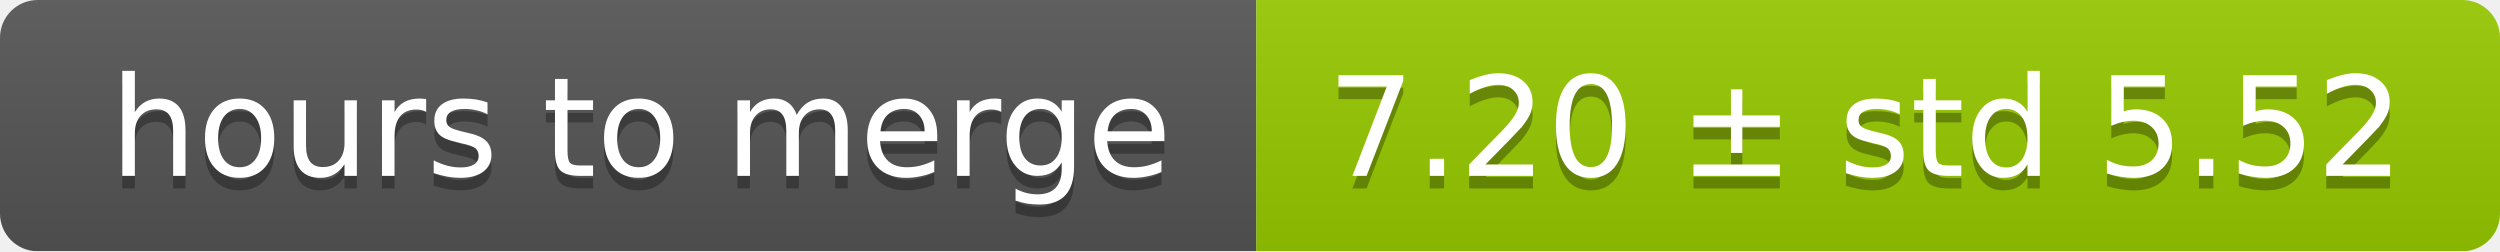
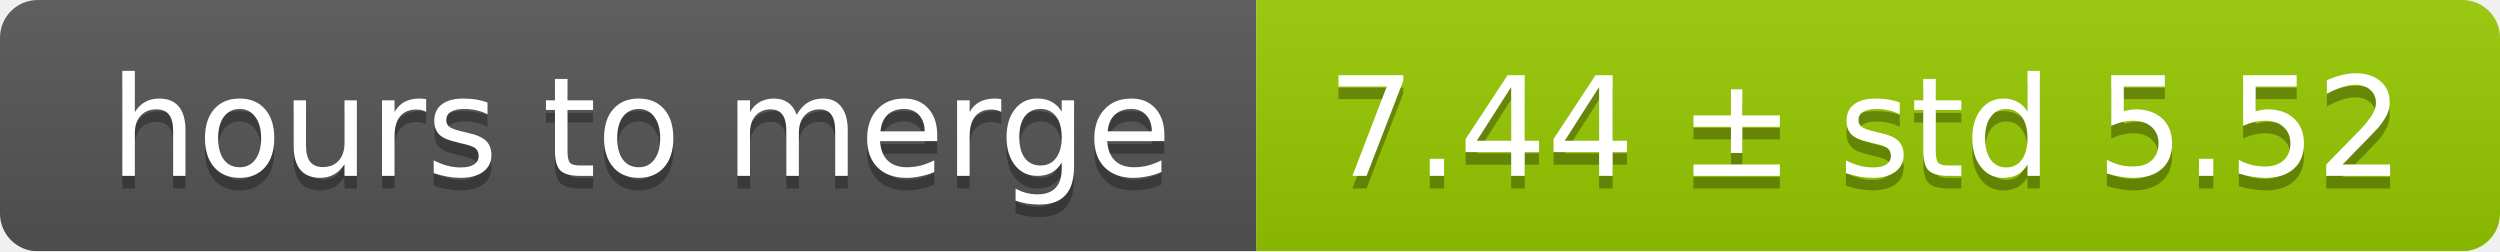
<svg xmlns="http://www.w3.org/2000/svg" width="199" height="20">
  <linearGradient id="smooth" x2="0" y2="100%">
    <stop offset="0" stop-color="#bbb" stop-opacity=".1" />
    <stop offset="1" stop-opacity=".1" />
  </linearGradient>
  <mask id="round">
    <rect width="199" height="20" rx="3" fill="#fff" />
  </mask>
  <g mask="url(#round)">
    <rect width="100" height="20" fill="#555" />
    <rect x="100" width="99" height="20" fill="#97ca00" />
    <rect width="199" height="20" fill="url(#smooth)" />
  </g>
  <g fill="#fff" text-anchor="middle" font-family="DejaVu Sans,Verdana,Geneva,sans-serif" font-size="11">
    <text x="51" y="15" fill="#010101" fill-opacity=".3">hours to merge</text>
    <text x="51" y="14">hours to merge</text>
-     <text x="148.5" y="15" fill="#010101" fill-opacity=".3">7.20 ± std 5.52</text>
-     <text x="148.5" y="14">7.20 ± std 5.52</text>
+     <text x="148.5" y="15" fill="#010101" fill-opacity=".3">7.44 ± std 5.52</text>
+     <text x="148.5" y="14">7.44 ± std 5.52</text>
  </g>
</svg>
